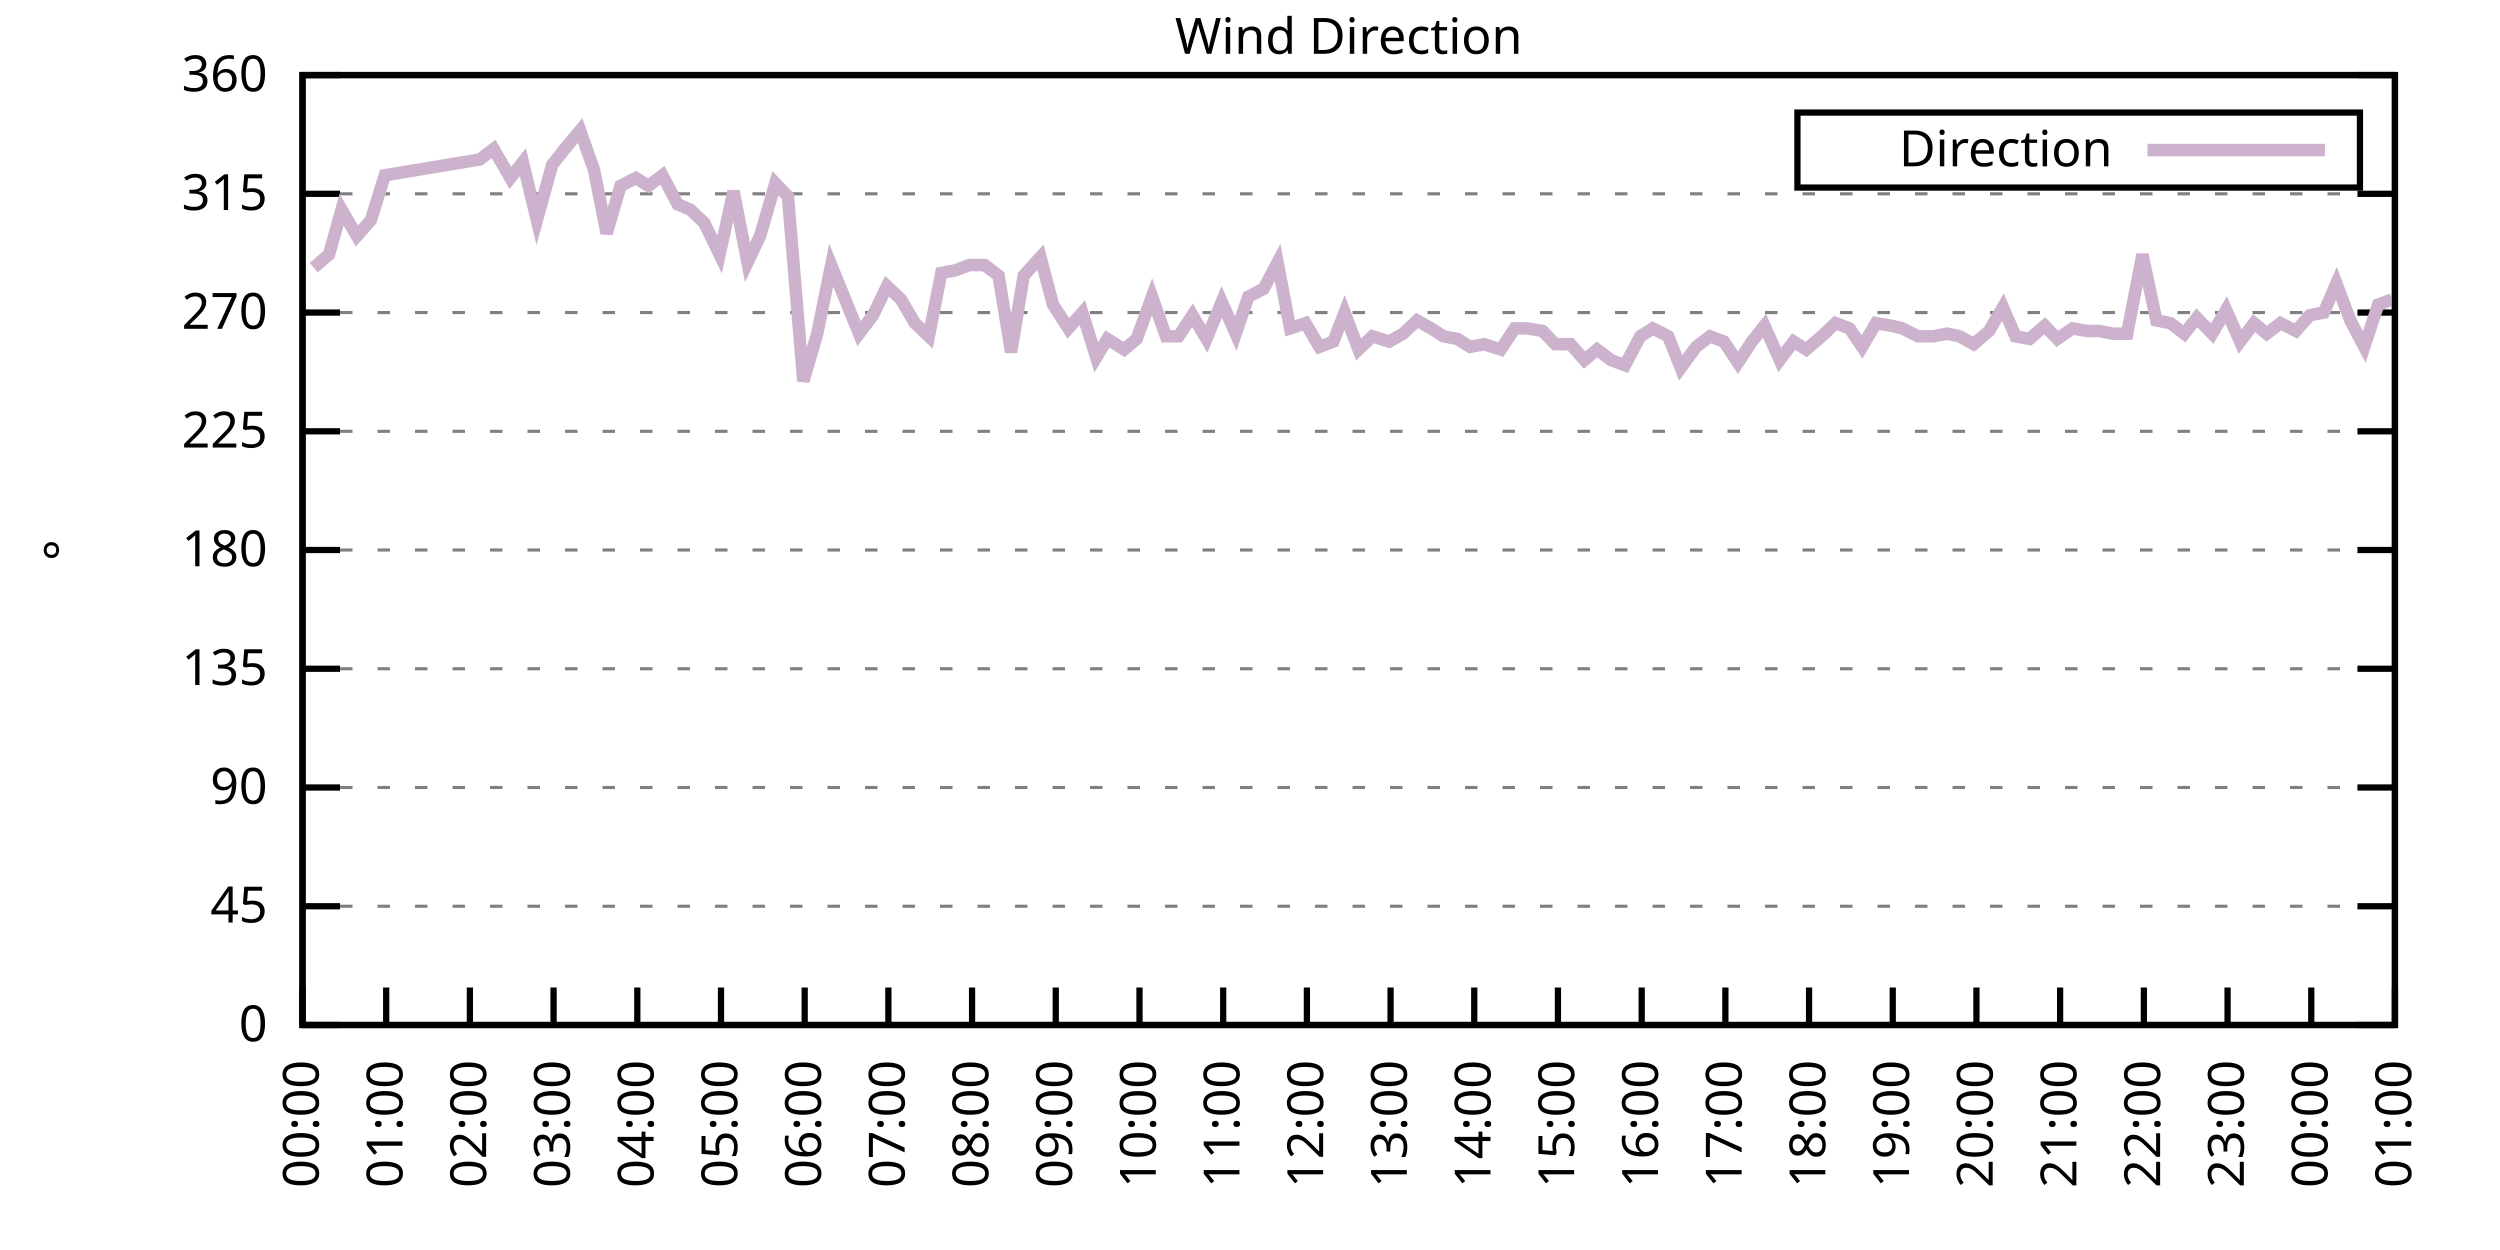
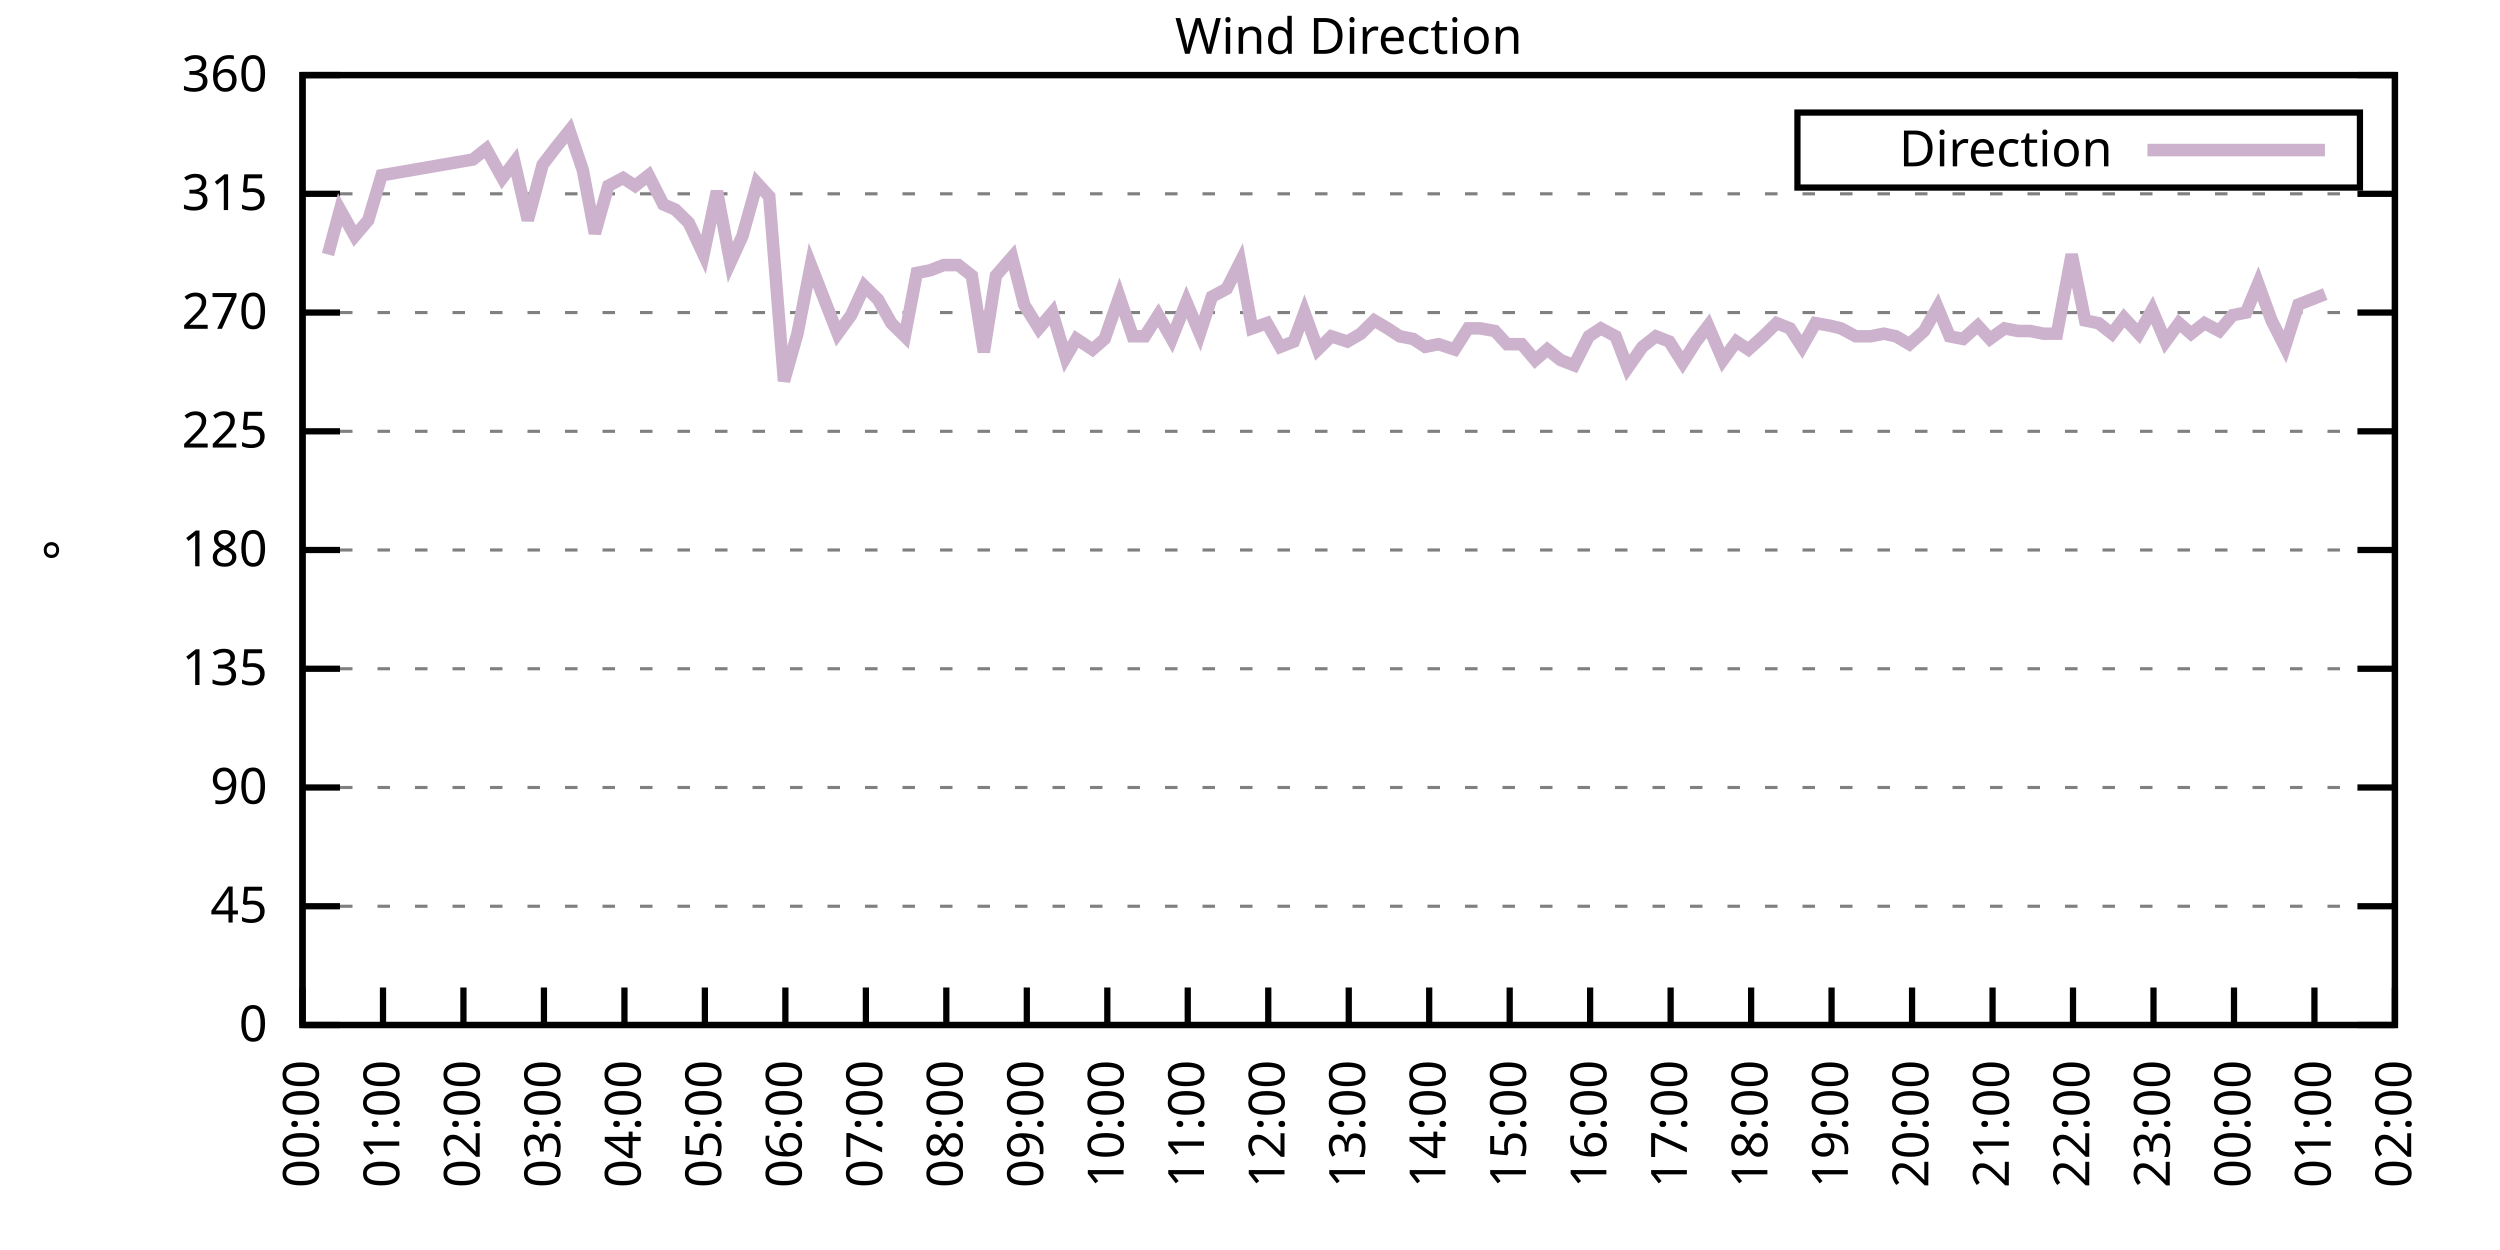
<svg xmlns="http://www.w3.org/2000/svg" xmlns:xlink="http://www.w3.org/1999/xlink" width="400" height="200" viewBox="0 0 400 200">
  <g id="gnuplot_canvas">
    <rect x="0" y="0" width="400" height="200" fill="none" />
    <defs>
      <circle id="gpDot" r="0.5" stroke-width="0.5" stroke="currentColor" />
      <path id="gpPt0" stroke-width="0.333" stroke="currentColor" d="M-1,0 h2 M0,-1 v2" />
      <path id="gpPt1" stroke-width="0.333" stroke="currentColor" d="M-1,-1 L1,1 M1,-1 L-1,1" />
      <path id="gpPt2" stroke-width="0.333" stroke="currentColor" d="M-1,0 L1,0 M0,-1 L0,1 M-1,-1 L1,1 M-1,1 L1,-1" />
      <rect id="gpPt3" stroke-width="0.333" stroke="currentColor" x="-1" y="-1" width="2" height="2" />
      <rect id="gpPt4" stroke-width="0.333" stroke="currentColor" fill="currentColor" x="-1" y="-1" width="2" height="2" />
      <circle id="gpPt5" stroke-width="0.333" stroke="currentColor" cx="0" cy="0" r="1" />
      <use xlink:href="#gpPt5" id="gpPt6" fill="currentColor" stroke="none" />
      <path id="gpPt7" stroke-width="0.333" stroke="currentColor" d="M0,-1.33 L-1.33,0.67 L1.33,0.67 z" />
      <use xlink:href="#gpPt7" id="gpPt8" fill="currentColor" stroke="none" />
      <use xlink:href="#gpPt7" id="gpPt9" stroke="currentColor" transform="rotate(180)" />
      <use xlink:href="#gpPt9" id="gpPt10" fill="currentColor" stroke="none" />
      <use xlink:href="#gpPt3" id="gpPt11" stroke="currentColor" transform="rotate(45)" />
      <use xlink:href="#gpPt11" id="gpPt12" fill="currentColor" stroke="none" />
      <path id="gpPt13" stroke-width="0.333" stroke="currentColor" d="M0,1.330 L1.265,0.411 L0.782,-1.067 L-0.782,-1.076 L-1.265,0.411 z" />
      <use xlink:href="#gpPt13" id="gpPt14" fill="currentColor" stroke="none" />
      <filter id="textbox" filterUnits="objectBoundingBox" x="0" y="0" height="1" width="1">
        <feFlood flood-color="white" flood-opacity="1" result="bgnd" />
        <feComposite in="SourceGraphic" in2="bgnd" operator="atop" />
      </filter>
      <filter id="greybox" filterUnits="objectBoundingBox" x="0" y="0" height="1" width="1">
        <feFlood flood-color="lightgrey" flood-opacity="1" result="grey" />
        <feComposite in="SourceGraphic" in2="grey" operator="atop" />
      </filter>
    </defs>
    <g fill="none" color="white" stroke="currentColor" stroke-width="1.00" stroke-linecap="butt" stroke-linejoin="miter">
</g>
    <g fill="none" color="black" stroke="currentColor" stroke-width="1.00" stroke-linecap="butt" stroke-linejoin="miter">
      <g stroke="none" shape-rendering="crispEdges">
        <polygon fill="rgb(255, 255, 255)" points="48.40,164.00 383.18,164.00 383.18,12.02 48.40,12.02 " />
      </g>
    </g>
    <g fill="none" color="black" stroke="currentColor" stroke-width="1.00" stroke-linecap="butt" stroke-linejoin="miter">
</g>
    <g fill="none" color="black" stroke="black" stroke-width="0.50" stroke-linecap="butt" stroke-linejoin="miter">
</g>
    <g fill="none" color="gray" stroke="currentColor" stroke-width="0.50" stroke-linecap="butt" stroke-linejoin="miter">
      <path stroke="gray" stroke-dasharray="2,4" class="gridline" d="M48.40,164.00 L383.19,164.00  " />
    </g>
    <g fill="none" color="gray" stroke="gray" stroke-width="1.00" stroke-linecap="butt" stroke-linejoin="miter">
</g>
    <g fill="none" color="black" stroke="currentColor" stroke-width="1.00" stroke-linecap="butt" stroke-linejoin="miter">
      <path stroke="black" d="M48.40,164.00 L54.40,164.00 M383.19,164.00 L377.19,164.00  " />
      <g transform="translate(42.80,166.60)" stroke="none" fill="black" font-family="Sans" font-size="8.00" text-anchor="end">
        <text>
          <tspan font-family="Sans"> 0</tspan>
        </text>
      </g>
    </g>
    <g fill="none" color="black" stroke="currentColor" stroke-width="1.00" stroke-linecap="butt" stroke-linejoin="miter">
</g>
    <g fill="none" color="black" stroke="black" stroke-width="0.50" stroke-linecap="butt" stroke-linejoin="miter">
</g>
    <g fill="none" color="gray" stroke="currentColor" stroke-width="0.50" stroke-linecap="butt" stroke-linejoin="miter">
      <path stroke="gray" stroke-dasharray="2,4" class="gridline" d="M48.40,145.00 L383.19,145.00  " />
    </g>
    <g fill="none" color="gray" stroke="gray" stroke-width="1.00" stroke-linecap="butt" stroke-linejoin="miter">
</g>
    <g fill="none" color="black" stroke="currentColor" stroke-width="1.00" stroke-linecap="butt" stroke-linejoin="miter">
      <path stroke="black" d="M48.40,145.00 L54.40,145.00 M383.19,145.00 L377.19,145.00  " />
      <g transform="translate(42.80,147.60)" stroke="none" fill="black" font-family="Sans" font-size="8.00" text-anchor="end">
        <text>
          <tspan font-family="Sans"> 45</tspan>
        </text>
      </g>
    </g>
    <g fill="none" color="black" stroke="currentColor" stroke-width="1.00" stroke-linecap="butt" stroke-linejoin="miter">
</g>
    <g fill="none" color="black" stroke="black" stroke-width="0.50" stroke-linecap="butt" stroke-linejoin="miter">
</g>
    <g fill="none" color="gray" stroke="currentColor" stroke-width="0.50" stroke-linecap="butt" stroke-linejoin="miter">
      <path stroke="gray" stroke-dasharray="2,4" class="gridline" d="M48.40,126.00 L383.19,126.00  " />
    </g>
    <g fill="none" color="gray" stroke="gray" stroke-width="1.00" stroke-linecap="butt" stroke-linejoin="miter">
</g>
    <g fill="none" color="black" stroke="currentColor" stroke-width="1.00" stroke-linecap="butt" stroke-linejoin="miter">
      <path stroke="black" d="M48.40,126.00 L54.40,126.00 M383.19,126.00 L377.19,126.00  " />
      <g transform="translate(42.80,128.60)" stroke="none" fill="black" font-family="Sans" font-size="8.00" text-anchor="end">
        <text>
          <tspan font-family="Sans"> 90</tspan>
        </text>
      </g>
    </g>
    <g fill="none" color="black" stroke="currentColor" stroke-width="1.00" stroke-linecap="butt" stroke-linejoin="miter">
</g>
    <g fill="none" color="black" stroke="black" stroke-width="0.50" stroke-linecap="butt" stroke-linejoin="miter">
</g>
    <g fill="none" color="gray" stroke="currentColor" stroke-width="0.50" stroke-linecap="butt" stroke-linejoin="miter">
      <path stroke="gray" stroke-dasharray="2,4" class="gridline" d="M48.40,107.00 L383.19,107.00  " />
    </g>
    <g fill="none" color="gray" stroke="gray" stroke-width="1.00" stroke-linecap="butt" stroke-linejoin="miter">
</g>
    <g fill="none" color="black" stroke="currentColor" stroke-width="1.00" stroke-linecap="butt" stroke-linejoin="miter">
      <path stroke="black" d="M48.40,107.00 L54.40,107.00 M383.19,107.00 L377.19,107.00  " />
      <g transform="translate(42.80,109.60)" stroke="none" fill="black" font-family="Sans" font-size="8.00" text-anchor="end">
        <text>
          <tspan font-family="Sans"> 135</tspan>
        </text>
      </g>
    </g>
    <g fill="none" color="black" stroke="currentColor" stroke-width="1.00" stroke-linecap="butt" stroke-linejoin="miter">
</g>
    <g fill="none" color="black" stroke="black" stroke-width="0.50" stroke-linecap="butt" stroke-linejoin="miter">
</g>
    <g fill="none" color="gray" stroke="currentColor" stroke-width="0.50" stroke-linecap="butt" stroke-linejoin="miter">
      <path stroke="gray" stroke-dasharray="2,4" class="gridline" d="M48.40,88.00 L383.19,88.00  " />
    </g>
    <g fill="none" color="gray" stroke="gray" stroke-width="1.00" stroke-linecap="butt" stroke-linejoin="miter">
</g>
    <g fill="none" color="black" stroke="currentColor" stroke-width="1.00" stroke-linecap="butt" stroke-linejoin="miter">
      <path stroke="black" d="M48.40,88.00 L54.40,88.00 M383.19,88.00 L377.19,88.00  " />
      <g transform="translate(42.80,90.60)" stroke="none" fill="black" font-family="Sans" font-size="8.00" text-anchor="end">
        <text>
          <tspan font-family="Sans"> 180</tspan>
        </text>
      </g>
    </g>
    <g fill="none" color="black" stroke="currentColor" stroke-width="1.00" stroke-linecap="butt" stroke-linejoin="miter">
</g>
    <g fill="none" color="black" stroke="black" stroke-width="0.50" stroke-linecap="butt" stroke-linejoin="miter">
</g>
    <g fill="none" color="gray" stroke="currentColor" stroke-width="0.50" stroke-linecap="butt" stroke-linejoin="miter">
      <path stroke="gray" stroke-dasharray="2,4" class="gridline" d="M48.40,69.01 L383.19,69.01  " />
    </g>
    <g fill="none" color="gray" stroke="gray" stroke-width="1.00" stroke-linecap="butt" stroke-linejoin="miter">
</g>
    <g fill="none" color="black" stroke="currentColor" stroke-width="1.00" stroke-linecap="butt" stroke-linejoin="miter">
      <path stroke="black" d="M48.40,69.01 L54.40,69.01 M383.19,69.01 L377.19,69.01  " />
      <g transform="translate(42.80,71.61)" stroke="none" fill="black" font-family="Sans" font-size="8.00" text-anchor="end">
        <text>
          <tspan font-family="Sans"> 225</tspan>
        </text>
      </g>
    </g>
    <g fill="none" color="black" stroke="currentColor" stroke-width="1.00" stroke-linecap="butt" stroke-linejoin="miter">
</g>
    <g fill="none" color="black" stroke="black" stroke-width="0.50" stroke-linecap="butt" stroke-linejoin="miter">
</g>
    <g fill="none" color="gray" stroke="currentColor" stroke-width="0.50" stroke-linecap="butt" stroke-linejoin="miter">
      <path stroke="gray" stroke-dasharray="2,4" class="gridline" d="M48.40,50.01 L383.19,50.01  " />
    </g>
    <g fill="none" color="gray" stroke="gray" stroke-width="1.00" stroke-linecap="butt" stroke-linejoin="miter">
</g>
    <g fill="none" color="black" stroke="currentColor" stroke-width="1.00" stroke-linecap="butt" stroke-linejoin="miter">
      <path stroke="black" d="M48.40,50.01 L54.40,50.01 M383.19,50.01 L377.19,50.01  " />
      <g transform="translate(42.80,52.61)" stroke="none" fill="black" font-family="Sans" font-size="8.00" text-anchor="end">
        <text>
          <tspan font-family="Sans"> 270</tspan>
        </text>
      </g>
    </g>
    <g fill="none" color="black" stroke="currentColor" stroke-width="1.00" stroke-linecap="butt" stroke-linejoin="miter">
</g>
    <g fill="none" color="black" stroke="black" stroke-width="0.50" stroke-linecap="butt" stroke-linejoin="miter">
</g>
    <g fill="none" color="gray" stroke="currentColor" stroke-width="0.50" stroke-linecap="butt" stroke-linejoin="miter">
      <path stroke="gray" stroke-dasharray="2,4" class="gridline" d="M48.40,31.01 L383.19,31.01  " />
    </g>
    <g fill="none" color="gray" stroke="gray" stroke-width="1.00" stroke-linecap="butt" stroke-linejoin="miter">
</g>
    <g fill="none" color="black" stroke="currentColor" stroke-width="1.00" stroke-linecap="butt" stroke-linejoin="miter">
      <path stroke="black" d="M48.40,31.01 L54.40,31.01 M383.19,31.01 L377.19,31.01  " />
      <g transform="translate(42.80,33.61)" stroke="none" fill="black" font-family="Sans" font-size="8.00" text-anchor="end">
        <text>
          <tspan font-family="Sans"> 315</tspan>
        </text>
      </g>
    </g>
    <g fill="none" color="black" stroke="currentColor" stroke-width="1.00" stroke-linecap="butt" stroke-linejoin="miter">
</g>
    <g fill="none" color="black" stroke="black" stroke-width="0.50" stroke-linecap="butt" stroke-linejoin="miter">
</g>
    <g fill="none" color="gray" stroke="currentColor" stroke-width="0.50" stroke-linecap="butt" stroke-linejoin="miter">
      <path stroke="gray" stroke-dasharray="2,4" class="gridline" d="M48.40,12.01 L383.19,12.01  " />
    </g>
    <g fill="none" color="gray" stroke="gray" stroke-width="1.00" stroke-linecap="butt" stroke-linejoin="miter">
</g>
    <g fill="none" color="black" stroke="currentColor" stroke-width="1.00" stroke-linecap="butt" stroke-linejoin="miter">
      <path stroke="black" d="M48.40,12.01 L54.40,12.01 M383.19,12.01 L377.19,12.01  " />
      <g transform="translate(42.80,14.61)" stroke="none" fill="black" font-family="Sans" font-size="8.00" text-anchor="end">
        <text>
          <tspan font-family="Sans"> 360</tspan>
        </text>
      </g>
    </g>
    <g fill="none" color="black" stroke="currentColor" stroke-width="1.00" stroke-linecap="butt" stroke-linejoin="miter">
      <path stroke="black" d="M48.40,164.00 L48.40,158.00  " />
      <g transform="translate(51.00,169.60) rotate(270.00)" stroke="none" fill="black" font-family="Sans" font-size="8.00" text-anchor="end">
        <text>
          <tspan font-family="Sans">00:00</tspan>
        </text>
      </g>
    </g>
    <g fill="none" color="black" stroke="currentColor" stroke-width="1.00" stroke-linecap="butt" stroke-linejoin="miter">
-       <path stroke="black" d="M61.79,164.00 L61.79,158.00  " />
-       <g transform="translate(64.39,169.60) rotate(270.00)" stroke="none" fill="black" font-family="Sans" font-size="8.00" text-anchor="end">
+       <path stroke="black" d="M61.28,164.00 L61.28,158.00  " />
+       <g transform="translate(63.88,169.60) rotate(270.00)" stroke="none" fill="black" font-family="Sans" font-size="8.00" text-anchor="end">
        <text>
          <tspan font-family="Sans">01:00</tspan>
        </text>
      </g>
    </g>
    <g fill="none" color="black" stroke="currentColor" stroke-width="1.00" stroke-linecap="butt" stroke-linejoin="miter">
-       <path stroke="black" d="M75.18,164.00 L75.18,158.00  " />
-       <g transform="translate(77.78,169.60) rotate(270.00)" stroke="none" fill="black" font-family="Sans" font-size="8.00" text-anchor="end">
+       <path stroke="black" d="M74.15,164.00 L74.15,158.00  " />
+       <g transform="translate(76.75,169.60) rotate(270.00)" stroke="none" fill="black" font-family="Sans" font-size="8.00" text-anchor="end">
        <text>
          <tspan font-family="Sans">02:00</tspan>
        </text>
      </g>
    </g>
    <g fill="none" color="black" stroke="currentColor" stroke-width="1.00" stroke-linecap="butt" stroke-linejoin="miter">
-       <path stroke="black" d="M88.57,164.00 L88.57,158.00  " />
-       <g transform="translate(91.17,169.60) rotate(270.00)" stroke="none" fill="black" font-family="Sans" font-size="8.00" text-anchor="end">
+       <path stroke="black" d="M87.03,164.00 L87.03,158.00  " />
+       <g transform="translate(89.63,169.60) rotate(270.00)" stroke="none" fill="black" font-family="Sans" font-size="8.00" text-anchor="end">
        <text>
          <tspan font-family="Sans">03:00</tspan>
        </text>
      </g>
    </g>
    <g fill="none" color="black" stroke="currentColor" stroke-width="1.00" stroke-linecap="butt" stroke-linejoin="miter">
-       <path stroke="black" d="M101.97,164.00 L101.97,158.00  " />
-       <g transform="translate(104.57,169.60) rotate(270.00)" stroke="none" fill="black" font-family="Sans" font-size="8.00" text-anchor="end">
+       <path stroke="black" d="M99.91,164.00 L99.91,158.00  " />
+       <g transform="translate(102.51,169.60) rotate(270.00)" stroke="none" fill="black" font-family="Sans" font-size="8.00" text-anchor="end">
        <text>
          <tspan font-family="Sans">04:00</tspan>
        </text>
      </g>
    </g>
    <g fill="none" color="black" stroke="currentColor" stroke-width="1.00" stroke-linecap="butt" stroke-linejoin="miter">
-       <path stroke="black" d="M115.36,164.00 L115.36,158.00  " />
-       <g transform="translate(117.96,169.60) rotate(270.00)" stroke="none" fill="black" font-family="Sans" font-size="8.00" text-anchor="end">
+       <path stroke="black" d="M112.78,164.00 L112.78,158.00  " />
+       <g transform="translate(115.38,169.60) rotate(270.00)" stroke="none" fill="black" font-family="Sans" font-size="8.00" text-anchor="end">
        <text>
          <tspan font-family="Sans">05:00</tspan>
        </text>
      </g>
    </g>
    <g fill="none" color="black" stroke="currentColor" stroke-width="1.00" stroke-linecap="butt" stroke-linejoin="miter">
-       <path stroke="black" d="M128.75,164.00 L128.75,158.00  " />
-       <g transform="translate(131.35,169.60) rotate(270.00)" stroke="none" fill="black" font-family="Sans" font-size="8.00" text-anchor="end">
+       <path stroke="black" d="M125.66,164.00 L125.66,158.00  " />
+       <g transform="translate(128.26,169.60) rotate(270.00)" stroke="none" fill="black" font-family="Sans" font-size="8.00" text-anchor="end">
        <text>
          <tspan font-family="Sans">06:00</tspan>
        </text>
      </g>
    </g>
    <g fill="none" color="black" stroke="currentColor" stroke-width="1.00" stroke-linecap="butt" stroke-linejoin="miter">
-       <path stroke="black" d="M142.14,164.00 L142.14,158.00  " />
-       <g transform="translate(144.74,169.60) rotate(270.00)" stroke="none" fill="black" font-family="Sans" font-size="8.00" text-anchor="end">
+       <path stroke="black" d="M138.54,164.00 L138.54,158.00  " />
+       <g transform="translate(141.14,169.60) rotate(270.00)" stroke="none" fill="black" font-family="Sans" font-size="8.00" text-anchor="end">
        <text>
          <tspan font-family="Sans">07:00</tspan>
        </text>
      </g>
    </g>
    <g fill="none" color="black" stroke="currentColor" stroke-width="1.00" stroke-linecap="butt" stroke-linejoin="miter">
-       <path stroke="black" d="M155.53,164.00 L155.53,158.00  " />
-       <g transform="translate(158.13,169.60) rotate(270.00)" stroke="none" fill="black" font-family="Sans" font-size="8.00" text-anchor="end">
+       <path stroke="black" d="M151.41,164.00 L151.41,158.00  " />
+       <g transform="translate(154.01,169.60) rotate(270.00)" stroke="none" fill="black" font-family="Sans" font-size="8.00" text-anchor="end">
        <text>
          <tspan font-family="Sans">08:00</tspan>
        </text>
      </g>
    </g>
    <g fill="none" color="black" stroke="currentColor" stroke-width="1.00" stroke-linecap="butt" stroke-linejoin="miter">
-       <path stroke="black" d="M168.92,164.00 L168.92,158.00  " />
-       <g transform="translate(171.52,169.60) rotate(270.00)" stroke="none" fill="black" font-family="Sans" font-size="8.00" text-anchor="end">
+       <path stroke="black" d="M164.29,164.00 L164.29,158.00  " />
+       <g transform="translate(166.89,169.60) rotate(270.00)" stroke="none" fill="black" font-family="Sans" font-size="8.00" text-anchor="end">
        <text>
          <tspan font-family="Sans">09:00</tspan>
        </text>
      </g>
    </g>
    <g fill="none" color="black" stroke="currentColor" stroke-width="1.00" stroke-linecap="butt" stroke-linejoin="miter">
-       <path stroke="black" d="M182.32,164.00 L182.32,158.00  " />
-       <g transform="translate(184.92,169.60) rotate(270.00)" stroke="none" fill="black" font-family="Sans" font-size="8.00" text-anchor="end">
+       <path stroke="black" d="M177.17,164.00 L177.17,158.00  " />
+       <g transform="translate(179.77,169.60) rotate(270.00)" stroke="none" fill="black" font-family="Sans" font-size="8.00" text-anchor="end">
        <text>
          <tspan font-family="Sans">10:00</tspan>
        </text>
      </g>
    </g>
    <g fill="none" color="black" stroke="currentColor" stroke-width="1.00" stroke-linecap="butt" stroke-linejoin="miter">
-       <path stroke="black" d="M195.71,164.00 L195.71,158.00  " />
-       <g transform="translate(198.31,169.60) rotate(270.00)" stroke="none" fill="black" font-family="Sans" font-size="8.00" text-anchor="end">
+       <path stroke="black" d="M190.04,164.00 L190.04,158.00  " />
+       <g transform="translate(192.64,169.60) rotate(270.00)" stroke="none" fill="black" font-family="Sans" font-size="8.00" text-anchor="end">
        <text>
          <tspan font-family="Sans">11:00</tspan>
        </text>
      </g>
    </g>
    <g fill="none" color="black" stroke="currentColor" stroke-width="1.00" stroke-linecap="butt" stroke-linejoin="miter">
-       <path stroke="black" d="M209.10,164.00 L209.10,158.00  " />
-       <g transform="translate(211.70,169.60) rotate(270.00)" stroke="none" fill="black" font-family="Sans" font-size="8.00" text-anchor="end">
+       <path stroke="black" d="M202.92,164.00 L202.92,158.00  " />
+       <g transform="translate(205.52,169.60) rotate(270.00)" stroke="none" fill="black" font-family="Sans" font-size="8.00" text-anchor="end">
        <text>
          <tspan font-family="Sans">12:00</tspan>
        </text>
      </g>
    </g>
    <g fill="none" color="black" stroke="currentColor" stroke-width="1.00" stroke-linecap="butt" stroke-linejoin="miter">
-       <path stroke="black" d="M222.49,164.00 L222.49,158.00  " />
-       <g transform="translate(225.09,169.60) rotate(270.00)" stroke="none" fill="black" font-family="Sans" font-size="8.00" text-anchor="end">
+       <path stroke="black" d="M215.80,164.00 L215.80,158.00  " />
+       <g transform="translate(218.40,169.60) rotate(270.00)" stroke="none" fill="black" font-family="Sans" font-size="8.00" text-anchor="end">
        <text>
          <tspan font-family="Sans">13:00</tspan>
        </text>
      </g>
    </g>
    <g fill="none" color="black" stroke="currentColor" stroke-width="1.00" stroke-linecap="butt" stroke-linejoin="miter">
-       <path stroke="black" d="M235.88,164.00 L235.88,158.00  " />
-       <g transform="translate(238.48,169.60) rotate(270.00)" stroke="none" fill="black" font-family="Sans" font-size="8.00" text-anchor="end">
+       <path stroke="black" d="M228.67,164.00 L228.67,158.00  " />
+       <g transform="translate(231.27,169.60) rotate(270.00)" stroke="none" fill="black" font-family="Sans" font-size="8.00" text-anchor="end">
        <text>
          <tspan font-family="Sans">14:00</tspan>
        </text>
      </g>
    </g>
    <g fill="none" color="black" stroke="currentColor" stroke-width="1.00" stroke-linecap="butt" stroke-linejoin="miter">
-       <path stroke="black" d="M249.27,164.00 L249.27,158.00  " />
-       <g transform="translate(251.87,169.60) rotate(270.00)" stroke="none" fill="black" font-family="Sans" font-size="8.00" text-anchor="end">
+       <path stroke="black" d="M241.55,164.00 L241.55,158.00  " />
+       <g transform="translate(244.15,169.60) rotate(270.00)" stroke="none" fill="black" font-family="Sans" font-size="8.00" text-anchor="end">
        <text>
          <tspan font-family="Sans">15:00</tspan>
        </text>
      </g>
    </g>
    <g fill="none" color="black" stroke="currentColor" stroke-width="1.00" stroke-linecap="butt" stroke-linejoin="miter">
-       <path stroke="black" d="M262.67,164.00 L262.67,158.00  " />
-       <g transform="translate(265.27,169.60) rotate(270.00)" stroke="none" fill="black" font-family="Sans" font-size="8.00" text-anchor="end">
+       <path stroke="black" d="M254.42,164.00 L254.42,158.00  " />
+       <g transform="translate(257.02,169.60) rotate(270.00)" stroke="none" fill="black" font-family="Sans" font-size="8.00" text-anchor="end">
        <text>
          <tspan font-family="Sans">16:00</tspan>
        </text>
      </g>
    </g>
    <g fill="none" color="black" stroke="currentColor" stroke-width="1.00" stroke-linecap="butt" stroke-linejoin="miter">
-       <path stroke="black" d="M276.06,164.00 L276.06,158.00  " />
-       <g transform="translate(278.66,169.60) rotate(270.00)" stroke="none" fill="black" font-family="Sans" font-size="8.00" text-anchor="end">
+       <path stroke="black" d="M267.30,164.00 L267.30,158.00  " />
+       <g transform="translate(269.90,169.60) rotate(270.00)" stroke="none" fill="black" font-family="Sans" font-size="8.00" text-anchor="end">
        <text>
          <tspan font-family="Sans">17:00</tspan>
        </text>
      </g>
    </g>
    <g fill="none" color="black" stroke="currentColor" stroke-width="1.00" stroke-linecap="butt" stroke-linejoin="miter">
-       <path stroke="black" d="M289.45,164.00 L289.45,158.00  " />
-       <g transform="translate(292.05,169.60) rotate(270.00)" stroke="none" fill="black" font-family="Sans" font-size="8.00" text-anchor="end">
+       <path stroke="black" d="M280.18,164.00 L280.18,158.00  " />
+       <g transform="translate(282.78,169.60) rotate(270.00)" stroke="none" fill="black" font-family="Sans" font-size="8.00" text-anchor="end">
        <text>
          <tspan font-family="Sans">18:00</tspan>
        </text>
      </g>
    </g>
    <g fill="none" color="black" stroke="currentColor" stroke-width="1.00" stroke-linecap="butt" stroke-linejoin="miter">
-       <path stroke="black" d="M302.84,164.00 L302.84,158.00  " />
-       <g transform="translate(305.44,169.60) rotate(270.00)" stroke="none" fill="black" font-family="Sans" font-size="8.00" text-anchor="end">
+       <path stroke="black" d="M293.05,164.00 L293.05,158.00  " />
+       <g transform="translate(295.65,169.60) rotate(270.00)" stroke="none" fill="black" font-family="Sans" font-size="8.00" text-anchor="end">
        <text>
          <tspan font-family="Sans">19:00</tspan>
        </text>
      </g>
    </g>
    <g fill="none" color="black" stroke="currentColor" stroke-width="1.00" stroke-linecap="butt" stroke-linejoin="miter">
-       <path stroke="black" d="M316.23,164.00 L316.23,158.00  " />
-       <g transform="translate(318.83,169.60) rotate(270.00)" stroke="none" fill="black" font-family="Sans" font-size="8.00" text-anchor="end">
+       <path stroke="black" d="M305.93,164.00 L305.93,158.00  " />
+       <g transform="translate(308.53,169.60) rotate(270.00)" stroke="none" fill="black" font-family="Sans" font-size="8.00" text-anchor="end">
        <text>
          <tspan font-family="Sans">20:00</tspan>
        </text>
      </g>
    </g>
    <g fill="none" color="black" stroke="currentColor" stroke-width="1.00" stroke-linecap="butt" stroke-linejoin="miter">
-       <path stroke="black" d="M329.62,164.00 L329.62,158.00  " />
-       <g transform="translate(332.22,169.60) rotate(270.00)" stroke="none" fill="black" font-family="Sans" font-size="8.00" text-anchor="end">
+       <path stroke="black" d="M318.81,164.00 L318.81,158.00  " />
+       <g transform="translate(321.41,169.60) rotate(270.00)" stroke="none" fill="black" font-family="Sans" font-size="8.00" text-anchor="end">
        <text>
          <tspan font-family="Sans">21:00</tspan>
        </text>
      </g>
    </g>
    <g fill="none" color="black" stroke="currentColor" stroke-width="1.00" stroke-linecap="butt" stroke-linejoin="miter">
-       <path stroke="black" d="M343.02,164.00 L343.02,158.00  " />
-       <g transform="translate(345.62,169.60) rotate(270.00)" stroke="none" fill="black" font-family="Sans" font-size="8.00" text-anchor="end">
+       <path stroke="black" d="M331.68,164.00 L331.68,158.00  " />
+       <g transform="translate(334.28,169.60) rotate(270.00)" stroke="none" fill="black" font-family="Sans" font-size="8.00" text-anchor="end">
        <text>
          <tspan font-family="Sans">22:00</tspan>
        </text>
      </g>
    </g>
    <g fill="none" color="black" stroke="currentColor" stroke-width="1.00" stroke-linecap="butt" stroke-linejoin="miter">
-       <path stroke="black" d="M356.41,164.00 L356.41,158.00  " />
-       <g transform="translate(359.01,169.60) rotate(270.00)" stroke="none" fill="black" font-family="Sans" font-size="8.00" text-anchor="end">
+       <path stroke="black" d="M344.56,164.00 L344.56,158.00  " />
+       <g transform="translate(347.16,169.60) rotate(270.00)" stroke="none" fill="black" font-family="Sans" font-size="8.00" text-anchor="end">
        <text>
          <tspan font-family="Sans">23:00</tspan>
        </text>
      </g>
    </g>
    <g fill="none" color="black" stroke="currentColor" stroke-width="1.00" stroke-linecap="butt" stroke-linejoin="miter">
-       <path stroke="black" d="M369.80,164.00 L369.80,158.00  " />
-       <g transform="translate(372.40,169.60) rotate(270.00)" stroke="none" fill="black" font-family="Sans" font-size="8.00" text-anchor="end">
+       <path stroke="black" d="M357.44,164.00 L357.44,158.00  " />
+       <g transform="translate(360.04,169.60) rotate(270.00)" stroke="none" fill="black" font-family="Sans" font-size="8.00" text-anchor="end">
        <text>
          <tspan font-family="Sans">00:00</tspan>
+         </text>
+       </g>
+     </g>
+     <g fill="none" color="black" stroke="currentColor" stroke-width="1.00" stroke-linecap="butt" stroke-linejoin="miter">
+       <path stroke="black" d="M370.31,164.00 L370.31,158.00  " />
+       <g transform="translate(372.91,169.60) rotate(270.00)" stroke="none" fill="black" font-family="Sans" font-size="8.00" text-anchor="end">
+         <text>
+           <tspan font-family="Sans">01:00</tspan>
        </text>
      </g>
    </g>
    <g fill="none" color="black" stroke="currentColor" stroke-width="1.00" stroke-linecap="butt" stroke-linejoin="miter">
      <path stroke="black" d="M383.19,164.00 L383.19,158.00  " />
      <g transform="translate(385.79,169.60) rotate(270.00)" stroke="none" fill="black" font-family="Sans" font-size="8.00" text-anchor="end">
        <text>
-           <tspan font-family="Sans">01:00</tspan>
+           <tspan font-family="Sans">02:00</tspan>
        </text>
      </g>
    </g>
    <g fill="none" color="black" stroke="currentColor" stroke-width="1.00" stroke-linecap="butt" stroke-linejoin="miter">
</g>
    <g fill="none" color="black" stroke="currentColor" stroke-width="1.00" stroke-linecap="butt" stroke-linejoin="miter">
      <path stroke="black" d="M48.40,12.01 L48.40,164.00 L383.19,164.00 L383.19,12.01 L48.40,12.01 Z  " />
    </g>
    <g fill="none" color="black" stroke="currentColor" stroke-width="1.00" stroke-linecap="butt" stroke-linejoin="miter">
</g>
    <g fill="none" color="black" stroke="currentColor" stroke-width="1.00" stroke-linecap="butt" stroke-linejoin="miter">
      <path stroke="black" d="M287.59,30.01 L287.59,18.01 L377.59,18.01 L377.59,30.01 L287.59,30.01 Z  " />
    </g>
    <g id="Wind_direction_plot_1">
      <g fill="none" color="white" stroke="black" stroke-width="2.00" stroke-linecap="butt" stroke-linejoin="miter">
</g>
      <g fill="none" color="black" stroke="currentColor" stroke-width="2.00" stroke-linecap="butt" stroke-linejoin="miter">
        <g transform="translate(337.99,26.61)" stroke="none" fill="black" font-family="Sans" font-size="8.00" text-anchor="end">
          <text>
            <tspan font-family="Sans">Direction</tspan>
          </text>
        </g>
      </g>
      <g fill="none" color="black" stroke="currentColor" stroke-width="2.00" stroke-linecap="butt" stroke-linejoin="miter">
-         <path stroke="rgb(204, 178, 204)" d="M343.59,24.01 L371.99,24.01 M50.19,42.83 L52.64,40.72 L54.65,33.54 L57.10,37.76 L59.34,35.23 L61.57,28.05   L76.75,25.52 L78.98,23.83 L81.66,28.48 L83.66,25.94 L85.90,35.23 L88.35,26.36 L90.36,23.83 L92.82,20.88   L95.05,27.21 L97.06,37.34 L99.29,29.74 L101.74,28.48 L103.75,29.74 L105.98,28.05 L108.44,32.70 L110.45,33.54   L112.68,35.65 L115.13,40.72 L117.37,30.59 L119.60,41.99 L121.61,37.76 L124.06,29.32 L126.07,31.43 L128.53,60.98   L130.76,53.39 L132.99,42.41 L135.22,47.90 L137.45,53.39 L139.69,50.43 L141.92,45.79 L144.15,47.90 L146.38,51.70   L148.61,53.81 L150.62,43.67 L152.85,43.25 L155.09,42.41 L157.54,42.41 L159.77,44.10 L161.78,56.34 L163.79,44.10   L166.47,41.14 L168.48,48.74 L170.93,52.54 L173.17,50.01 L175.40,57.18 L177.18,54.23 L179.86,55.92 L181.87,54.23   L184.32,47.47 L186.56,53.81 L188.57,53.81 L190.80,50.43 L193.03,54.23 L195.48,48.32 L197.72,53.39 L199.73,47.47   L202.18,46.21 L204.41,41.99 L206.42,52.54 L208.88,51.70 L211.11,55.50 L213.34,54.65 L215.13,50.01 L217.36,55.92   L219.59,53.81 L222.27,54.65 L224.50,53.39 L226.73,51.27 L228.96,52.54 L230.97,53.81 L233.20,54.23 L235.21,55.50   L237.44,55.07 L240.12,55.92 L242.36,52.54 L244.36,52.54 L246.82,52.96 L248.83,55.07 L251.28,55.07 L253.51,57.61   L255.52,55.92 L257.76,57.61 L259.99,58.45 L262.44,53.81 L264.45,52.54 L266.91,53.81 L268.92,58.87 L271.37,55.50   L273.60,53.81 L275.83,54.65 L278.07,58.03 L280.30,54.65 L282.31,52.12 L284.76,57.61 L286.99,54.65 L289.00,55.92   L291.46,53.81 L293.69,51.70 L295.92,52.54 L297.93,55.50 L300.16,51.70 L302.62,52.12 L304.40,52.54 L306.86,53.81   L309.31,53.81 L311.54,53.39 L313.55,53.81 L315.79,55.07 L318.24,52.96 L320.47,49.16 L322.48,53.81 L324.71,54.23   L327.17,52.12 L329.18,54.23 L331.63,52.54 L333.86,52.96 L335.87,52.96 L338.10,53.39 L340.34,53.39 L342.79,40.72   L345.02,51.27 L347.26,51.70 L349.49,53.39 L351.50,50.85 L353.95,53.39 L356.18,49.59 L358.42,54.65 L360.65,51.70   L362.66,53.39 L364.89,51.70 L367.34,52.96 L369.58,50.43 L371.81,50.01 L373.82,45.36 L376.05,51.27 L378.28,55.50   L380.51,48.74 L382.74,47.90  " />
+         <path stroke="rgb(204, 178, 204)" d="M343.59,24.01 L371.99,24.01 M52.48,40.72 L54.41,33.54 L56.77,37.76 L58.92,35.23 L61.06,28.05 L75.66,25.52   L77.80,23.83 L80.38,28.48 L82.31,25.94 L84.45,35.23 L86.82,26.36 L88.75,23.83 L91.11,20.88 L93.25,27.21   L95.18,37.34 L97.33,29.74 L99.69,28.48 L101.62,29.74 L103.77,28.05 L106.13,32.70 L108.06,33.54 L110.21,35.65   L112.57,40.72 L114.71,30.59 L116.86,41.99 L118.79,37.76 L121.15,29.32 L123.08,31.43 L125.44,60.98 L127.59,53.39   L129.74,42.41 L131.88,47.90 L134.03,53.39 L136.18,50.43 L138.32,45.79 L140.47,47.90 L142.61,51.70 L144.76,53.81   L146.69,43.67 L148.84,43.25 L150.98,42.41 L153.34,42.41 L155.49,44.10 L157.42,56.34 L159.35,44.10 L161.93,41.14   L163.86,48.74 L166.22,52.54 L168.37,50.01 L170.51,57.18 L172.23,54.23 L174.80,55.92 L176.74,54.23 L179.10,47.47   L181.24,53.81 L183.17,53.81 L185.32,50.43 L187.47,54.23 L189.83,48.32 L191.97,53.39 L193.90,47.47 L196.27,46.21   L198.41,41.99 L200.34,52.54 L202.70,51.70 L204.85,55.50 L207.00,54.65 L208.71,50.01 L210.86,55.92 L213.01,53.81   L215.58,54.65 L217.73,53.39 L219.87,51.27 L222.02,52.54 L223.95,53.81 L226.10,54.23 L228.03,55.50 L230.17,55.07   L232.75,55.92 L234.90,52.54 L236.83,52.54 L239.19,52.96 L241.12,55.07 L243.48,55.07 L245.63,57.61 L247.56,55.92   L249.70,57.61 L251.85,58.45 L254.21,53.81 L256.14,52.54 L258.50,53.81 L260.43,58.87 L262.79,55.50 L264.94,53.81   L267.09,54.65 L269.23,58.03 L271.38,54.65 L273.31,52.12 L275.67,57.61 L277.82,54.65 L279.75,55.92 L282.11,53.81   L284.26,51.70 L286.40,52.54 L288.33,55.50 L290.48,51.70 L292.84,52.12 L294.56,52.54 L296.92,53.81 L299.28,53.81   L301.42,53.39 L303.36,53.81 L305.50,55.07 L307.86,52.96 L310.01,49.16 L311.94,53.81 L314.09,54.23 L316.45,52.12   L318.38,54.23 L320.74,52.54 L322.88,52.96 L324.82,52.96 L326.96,53.39 L329.11,53.39 L331.47,40.72 L333.62,51.27   L335.76,51.70 L337.91,53.39 L339.84,50.85 L342.20,53.39 L344.35,49.59 L346.49,54.65 L348.64,51.70 L350.57,53.39   L352.72,51.70 L355.08,52.96 L357.22,50.43 L359.37,50.01 L361.30,45.36 L363.45,51.27 L365.59,55.50 L367.74,48.74   L369.88,47.90 L372.03,47.05  " />
      </g>
    </g>
    <g fill="none" color="black" stroke="currentColor" stroke-width="2.00" stroke-linecap="butt" stroke-linejoin="miter">
</g>
    <g fill="none" color="black" stroke="black" stroke-width="1.00" stroke-linecap="butt" stroke-linejoin="miter">
</g>
    <g fill="none" color="black" stroke="currentColor" stroke-width="1.00" stroke-linecap="butt" stroke-linejoin="miter">
      <path stroke="black" d="M48.40,12.01 L48.40,164.00 L383.19,164.00 L383.19,12.01 L48.40,12.01 Z  " />
      <g transform="translate(12.80,88.01) rotate(270.00)" stroke="none" fill="black" font-family="Sans" font-size="8.00" text-anchor="middle">
        <text>
          <tspan font-family="Sans">°</tspan>
        </text>
      </g>
    </g>
    <g fill="none" color="black" stroke="currentColor" stroke-width="1.00" stroke-linecap="butt" stroke-linejoin="miter">
</g>
    <g fill="none" color="black" stroke="currentColor" stroke-width="1.00" stroke-linecap="butt" stroke-linejoin="miter">
      <g transform="translate(215.79,8.61)" stroke="none" fill="black" font-family="Sans" font-size="8.00" text-anchor="middle">
        <text>
          <tspan font-family="Sans">Wind Direction</tspan>
        </text>
      </g>
    </g>
    <g fill="none" color="black" stroke="currentColor" stroke-width="1.00" stroke-linecap="butt" stroke-linejoin="miter">
</g>
  </g>
</svg>
